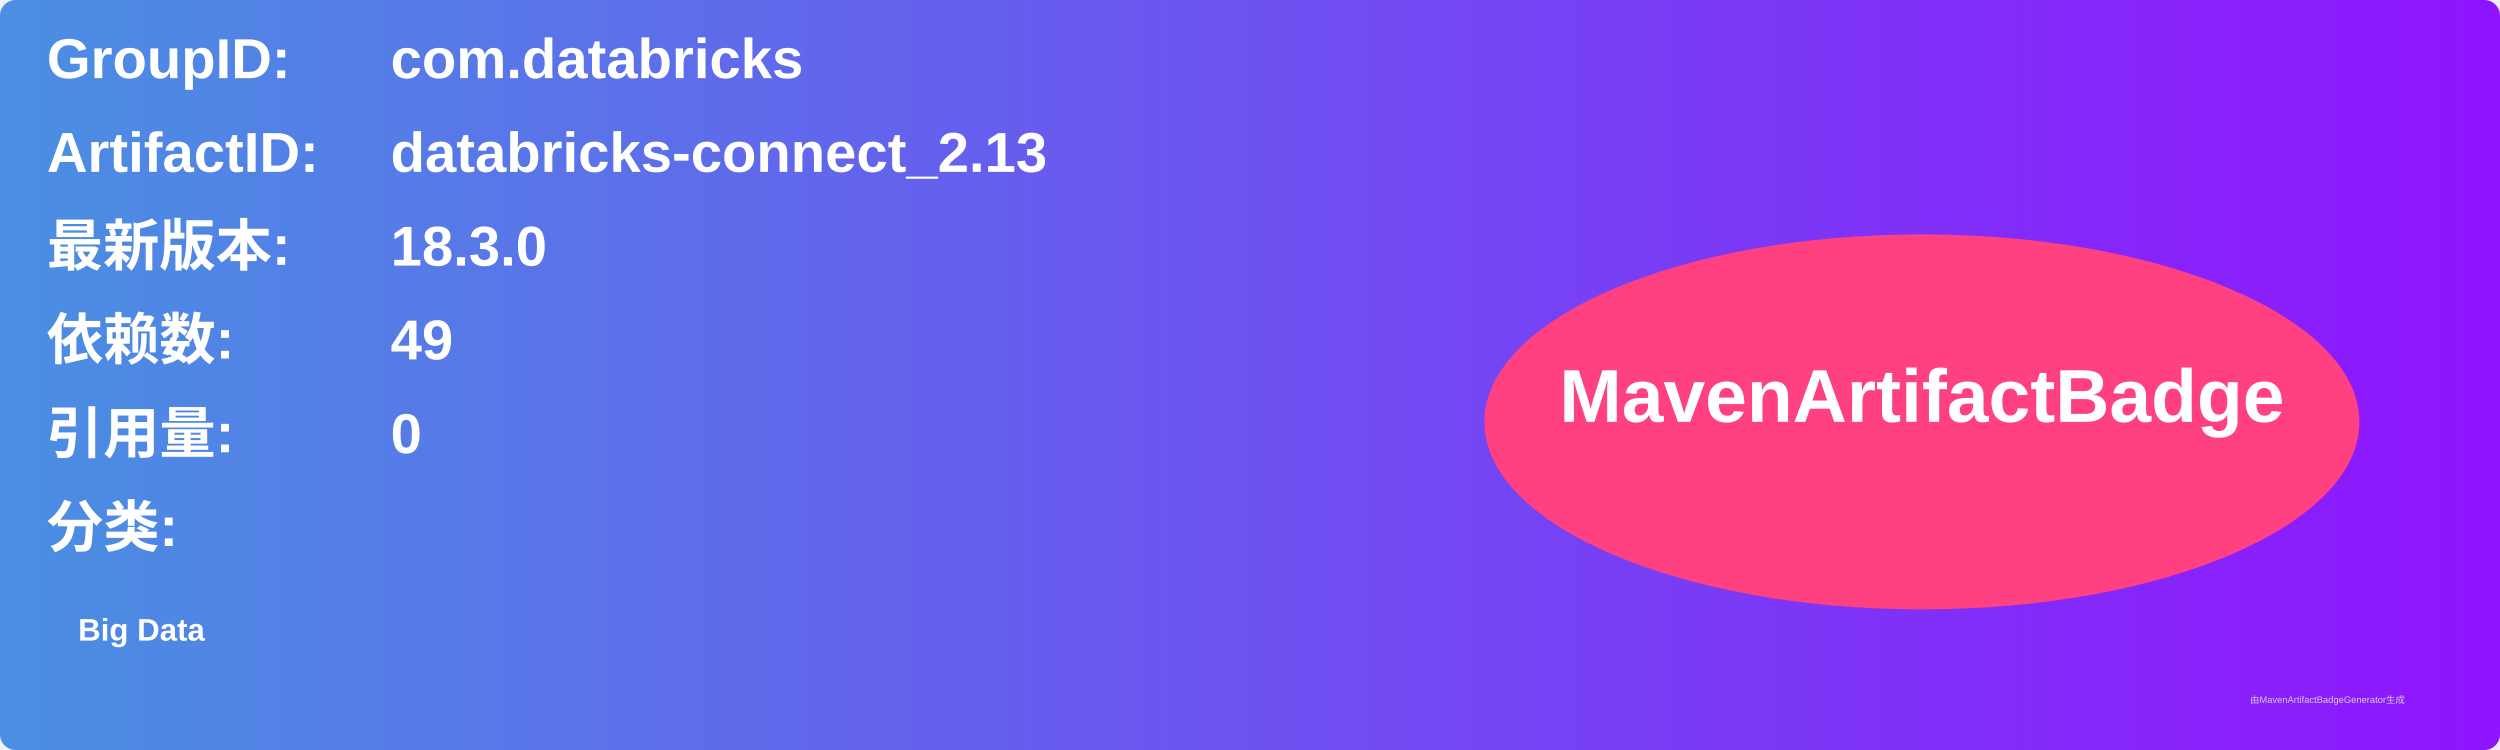
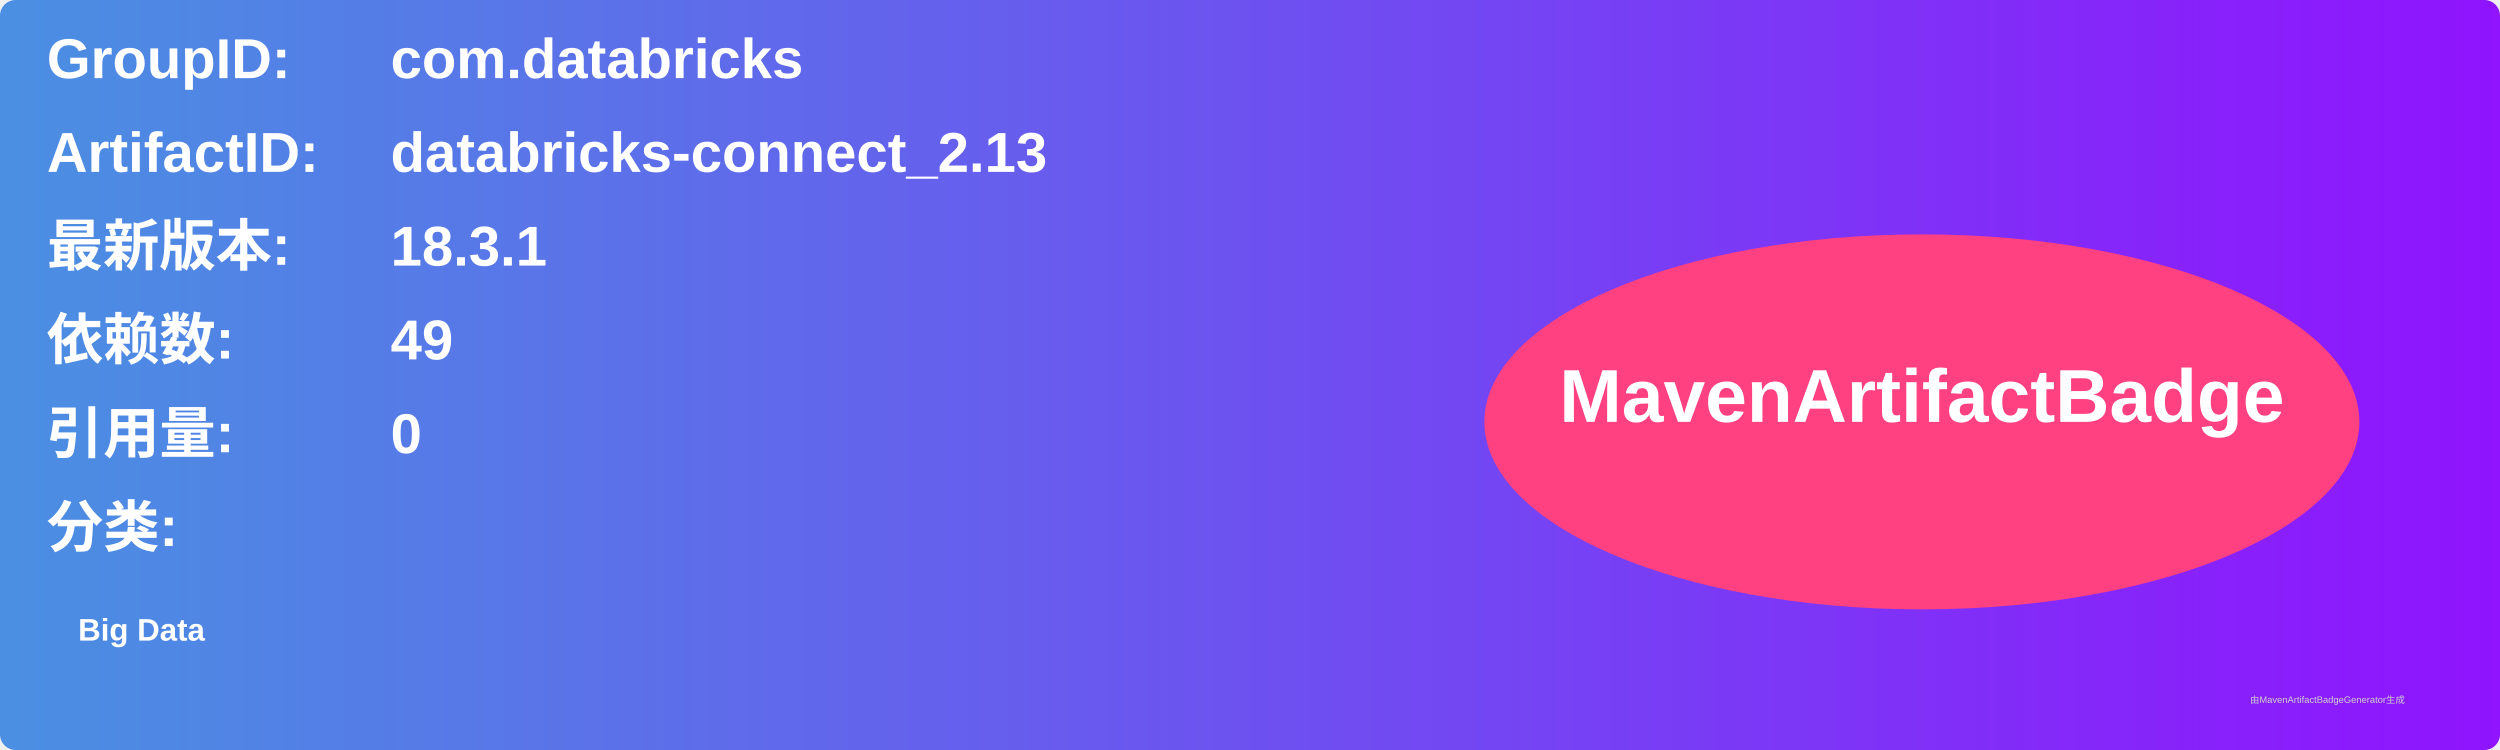
<svg xmlns="http://www.w3.org/2000/svg" width="800" height="240" viewBox="0 0 800 240">
  <linearGradient id="grad" x1="0%" y1="0%" x2="100%" y2="0%">
    <stop offset="0%" stop-color="#4a90e2" />
    <stop offset="100%" stop-color="#9013fe" />
  </linearGradient>
  <rect width="100%" height="100%" rx="5" ry="5" fill="url(#grad)" />
  <g transform="translate(15, 15)">
    <text x="0" y="10" font-family="Arial" font-size="18" fill="white" font-weight="bold" width="260">GroupID:</text>
    <text x="110" y="10" font-family="Arial" font-size="18" fill="white" font-weight="bold" width="460">com.databricks</text>
    <text x="0" y="40" font-family="Arial" font-size="18" fill="white" font-weight="bold" width="260">ArtifactID:</text>
    <text x="110" y="40" font-family="Arial" font-size="18" fill="white" font-weight="bold" width="460">databricks-connect_2.13</text>
    <text x="0" y="70" font-family="Arial" font-size="18" fill="white" font-weight="bold">最新版本:</text>
    <text x="110" y="70" font-family="Arial" font-size="18" fill="white" font-weight="bold">
-       <tspan font-weight="bold">18.3.0</tspan>
+       <tspan font-weight="bold">18.3.1</tspan>
    </text>
    <text x="0" y="100" font-family="Arial" font-size="18" fill="white" font-weight="bold">依赖数: </text>
    <text x="110" y="100" font-family="Arial" font-size="18" fill="white">
      <tspan font-weight="bold">49</tspan>
    </text>
    <text x="0" y="130" font-family="Arial" font-size="18" fill="white" font-weight="bold">引用量: </text>
    <text x="110" y="130" font-family="Arial" font-size="18" fill="white">
      <tspan font-weight="bold">0</tspan>
    </text>
    <text x="0" y="160" font-family="Arial" font-size="18" fill="white" font-weight="bold">分类:</text>
    <text x="10" y="190" font-family="Arial" font-size="10" fill="white">
      <tspan font-weight="bold">Big Data</tspan>
    </text>
    <ellipse cx="600" cy="120" rx="140" ry="60" fill="#ff4081" />
    <text x="600" y="120" text-anchor="middle" font-family="Arial" font-size="24" fill="white" font-weight="bold">MavenArtifactBadge</text>
  </g>
  <text x="720" y="225" font-family="Arial" font-size="3" fill="#d0d0d0">由MavenArtifactBadgeGenerator生成</text>
</svg>
